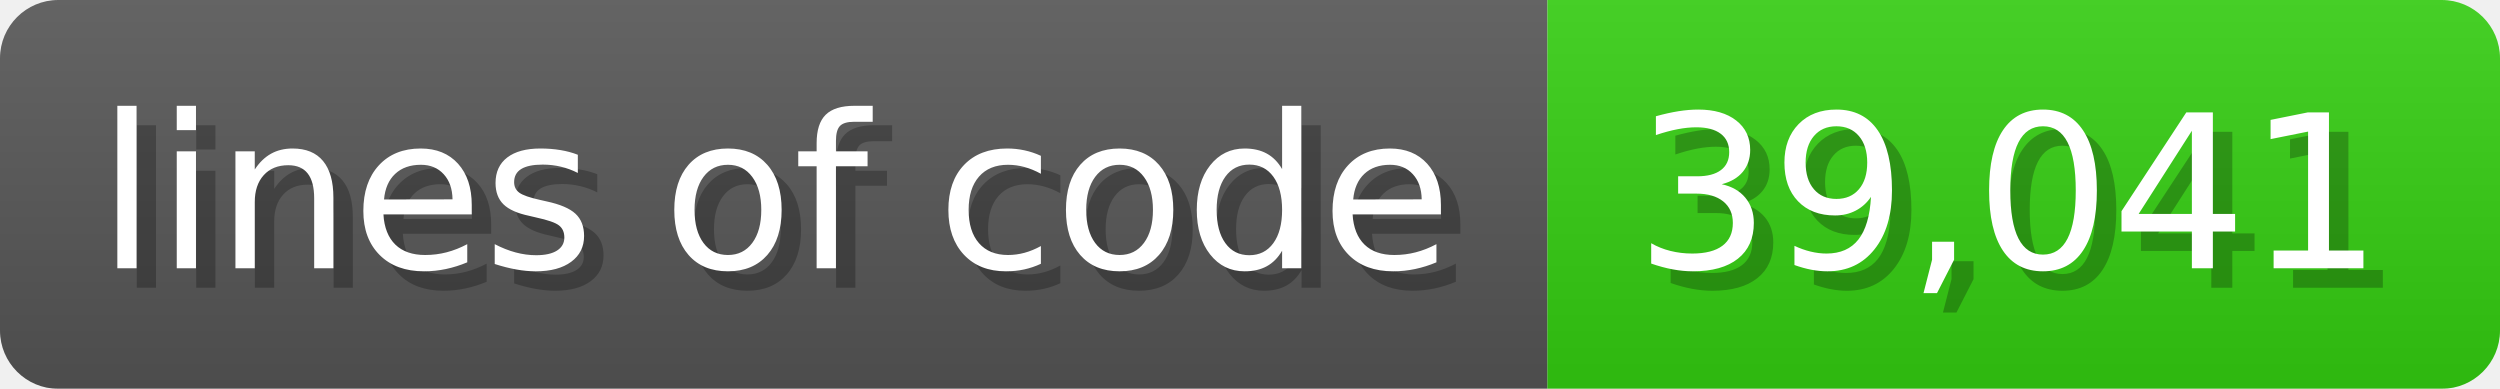
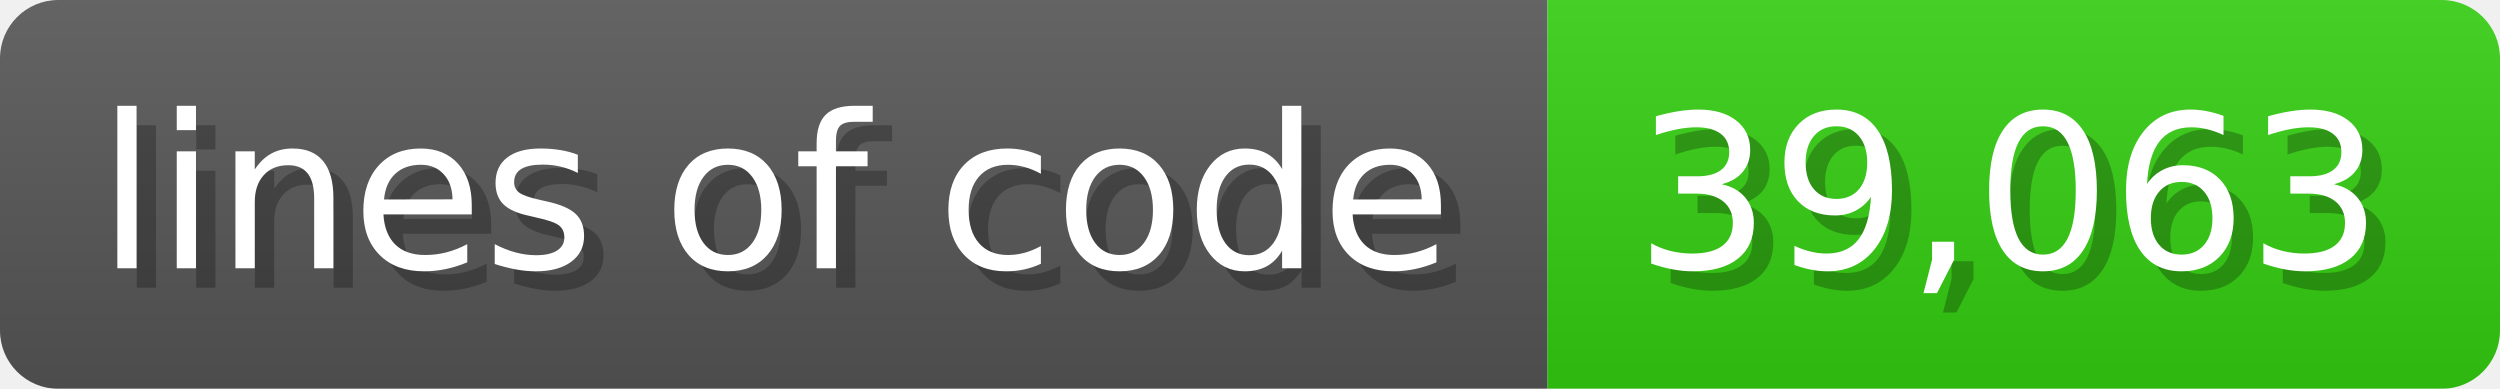
<svg xmlns="http://www.w3.org/2000/svg" width="128.6" height="20" viewBox="0 0 1286 200">
  <linearGradient id="a" x2="0" y2="100%">
    <stop offset="0" stop-opacity=".1" stop-color="#EEE" />
    <stop offset="1" stop-opacity=".1" />
  </linearGradient>
  <mask id="m">
    <rect width="1286" height="200" rx="30" fill="#FFF" />
  </mask>
  <g mask="url(#m)">
    <rect width="796" height="200" fill="#555" />
    <rect width="490" height="200" fill="#3C1" x="796" />
    <rect width="1286" height="200" fill="url(#a)" />
  </g>
  <g fill="#fff" text-anchor="start" font-family="Verdana,DejaVu Sans,sans-serif" font-size="110">
    <text x="60" y="148" textLength="696" fill="#000" opacity="0.25">lines of code</text>
    <text x="50" y="138" textLength="696">lines of code</text>
-     <text x="851" y="148" textLength="390" fill="#000" opacity="0.25">39,041</text>
-     <text x="841" y="138" textLength="390">39,041</text>
+     <text x="851" y="148" textLength="390" fill="#000" opacity="0.25">39,063</text>
+     <text x="841" y="138" textLength="390">39,063</text>
  </g>
</svg>
